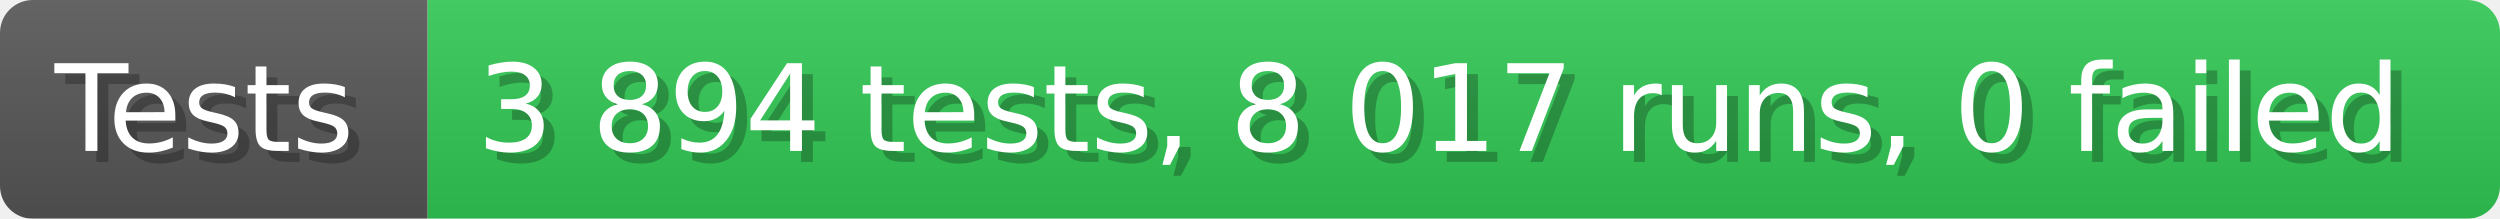
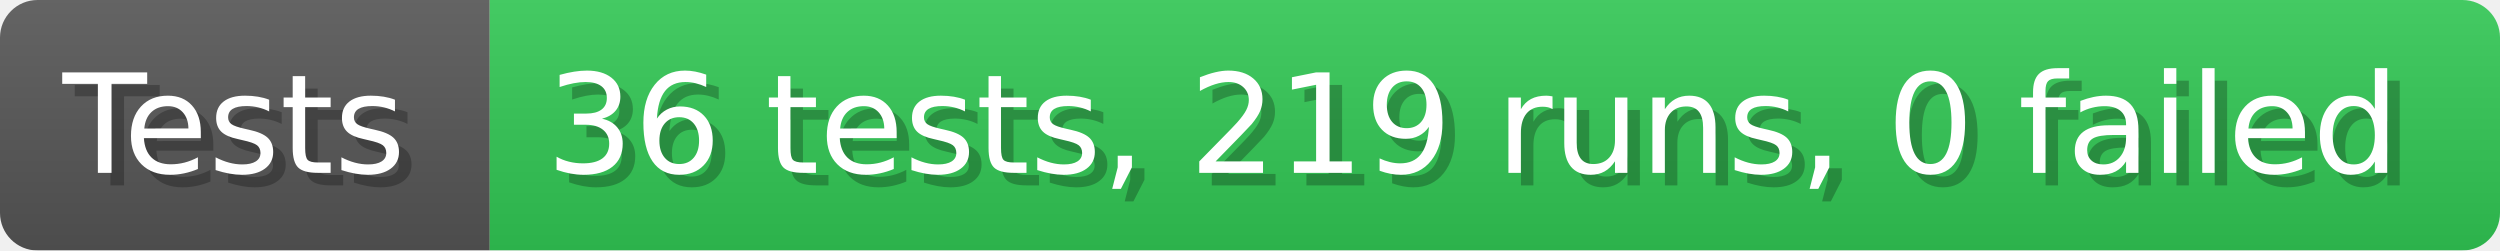
- <svg xmlns="http://www.w3.org/2000/svg" width="228.6" height="20" viewBox="0 0 2286 200" role="img" aria-label="Tests: 3 894 tests, 8 017 runs, 0 failed">
+ <svg xmlns="http://www.w3.org/2000/svg" width="199.6" height="20" viewBox="0 0 1996 200" role="img" aria-label="Tests: 36 tests, 219 runs, 0 failed">
  <linearGradient id="a" x2="0" y2="100%">
    <stop offset="0" stop-opacity=".1" stop-color="#EEE" />
    <stop offset="1" stop-opacity=".1" />
  </linearGradient>
  <mask id="m">
-     <rect width="2286" height="200" rx="30" fill="#FFF" />
+     <rect width="1996" height="200" rx="30" fill="#FFF" />
  </mask>
  <g mask="url(#m)">
    <rect width="391" height="200" fill="#555" />
-     <rect width="1895" height="200" fill="#31c653" x="391" />
-     <rect width="2286" height="200" fill="url(#a)" />
+     <rect width="1605" height="200" fill="#31c653" x="391" />
+     <rect width="1996" height="200" fill="url(#a)" />
  </g>
  <g aria-hidden="true" fill="#fff" text-anchor="start" font-family="Verdana,DejaVu Sans,sans-serif" font-size="110">
    <text x="60" y="148" textLength="291" fill="#000" opacity="0.25">Tests</text>
    <text x="50" y="138" textLength="291">Tests</text>
-     <text x="446" y="148" textLength="1795" fill="#000" opacity="0.25">3 894 tests, 8 017 runs, 0 failed</text>
-     <text x="436" y="138" textLength="1795">3 894 tests, 8 017 runs, 0 failed</text>
+     <text x="446" y="148" textLength="1505" fill="#000" opacity="0.25">36 tests, 219 runs, 0 failed</text>
+     <text x="436" y="138" textLength="1505">36 tests, 219 runs, 0 failed</text>
  </g>
</svg>
